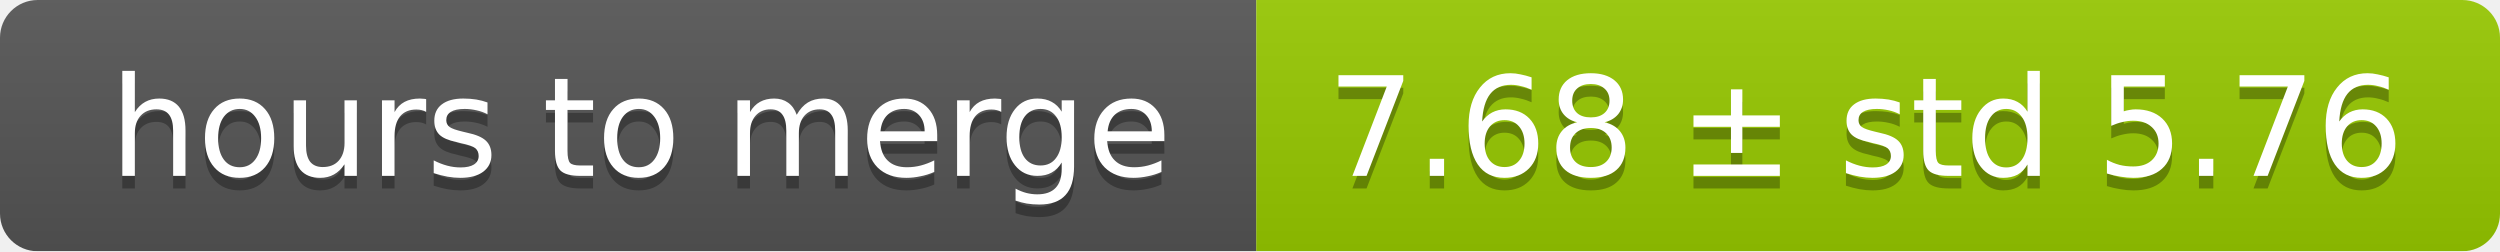
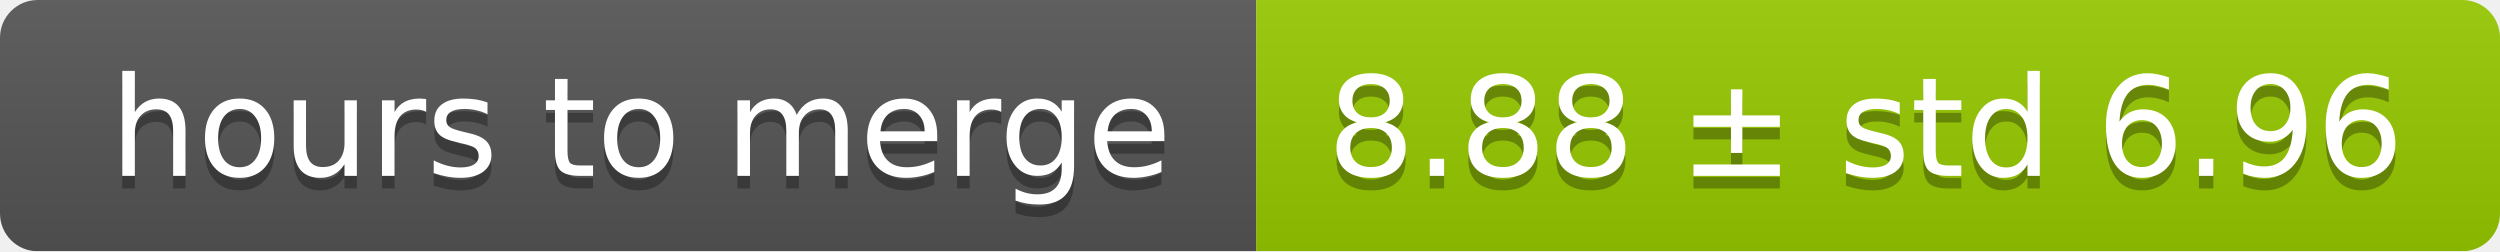
<svg xmlns="http://www.w3.org/2000/svg" width="199" height="20">
  <linearGradient id="smooth" x2="0" y2="100%">
    <stop offset="0" stop-color="#bbb" stop-opacity=".1" />
    <stop offset="1" stop-opacity=".1" />
  </linearGradient>
  <mask id="round">
    <rect width="199" height="20" rx="3" fill="#fff" />
  </mask>
  <g mask="url(#round)">
    <rect width="100" height="20" fill="#555" />
    <rect x="100" width="99" height="20" fill="#97ca00" />
    <rect width="199" height="20" fill="url(#smooth)" />
  </g>
  <g fill="#fff" text-anchor="middle" font-family="DejaVu Sans,Verdana,Geneva,sans-serif" font-size="11">
    <text x="51" y="15" fill="#010101" fill-opacity=".3">hours to merge</text>
    <text x="51" y="14">hours to merge</text>
-     <text x="148.5" y="15" fill="#010101" fill-opacity=".3">7.68 ± std 5.76</text>
-     <text x="148.5" y="14">7.68 ± std 5.76</text>
+     <text x="148.5" y="15" fill="#010101" fill-opacity=".3">8.88 ± std 6.96</text>
+     <text x="148.5" y="14">8.88 ± std 6.96</text>
  </g>
</svg>
